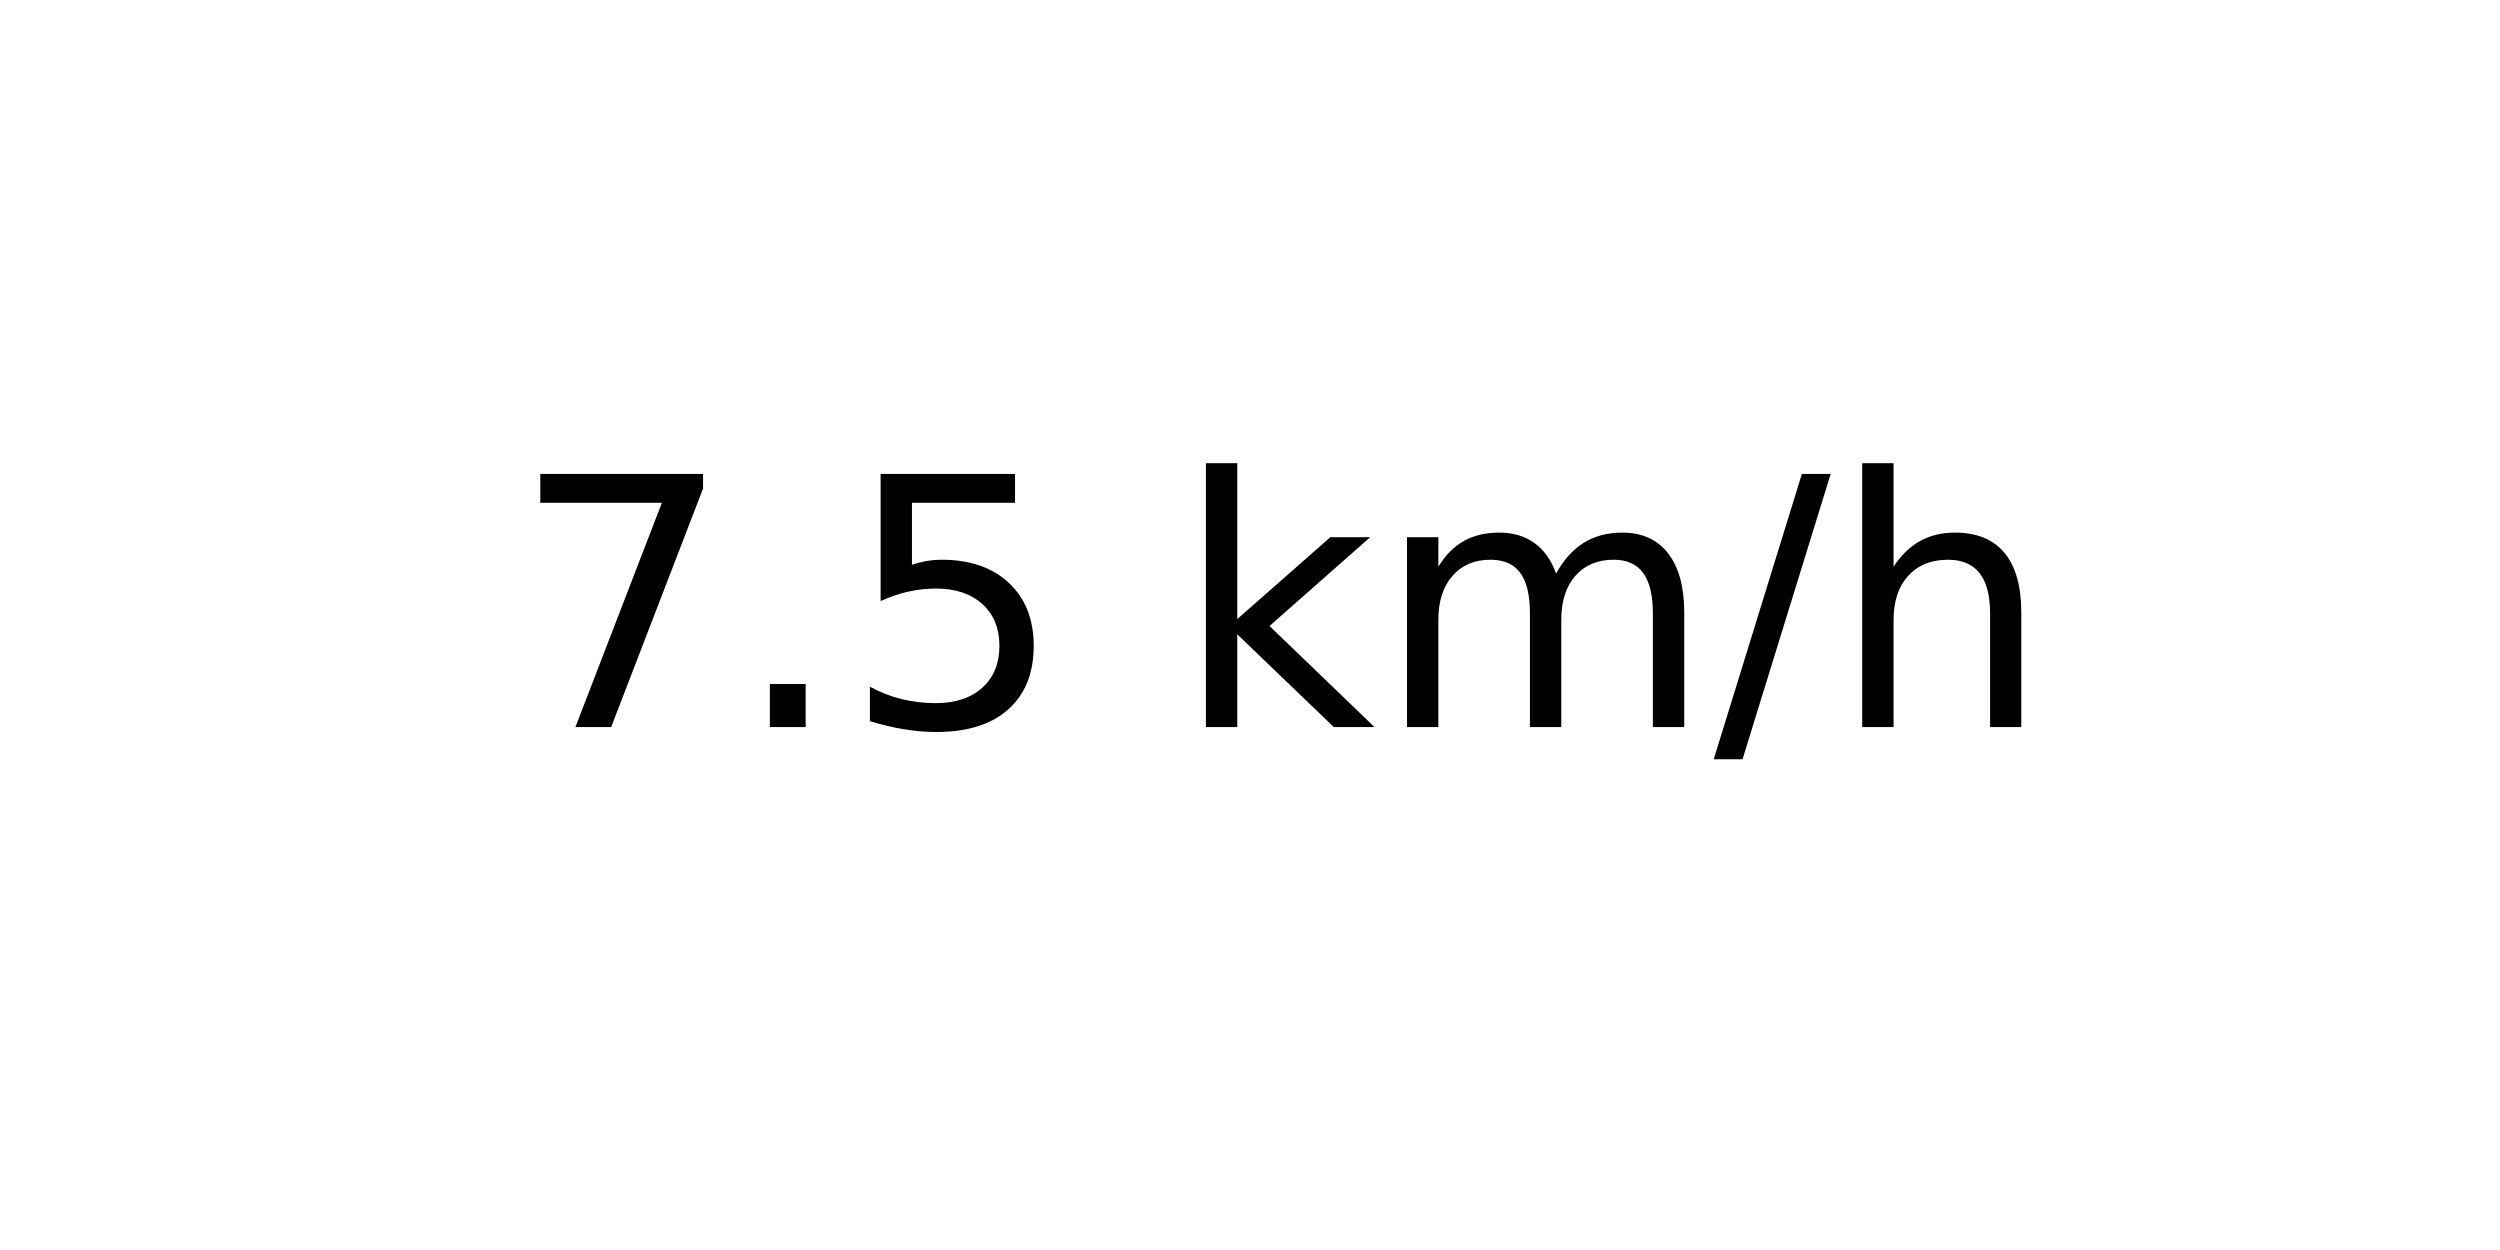
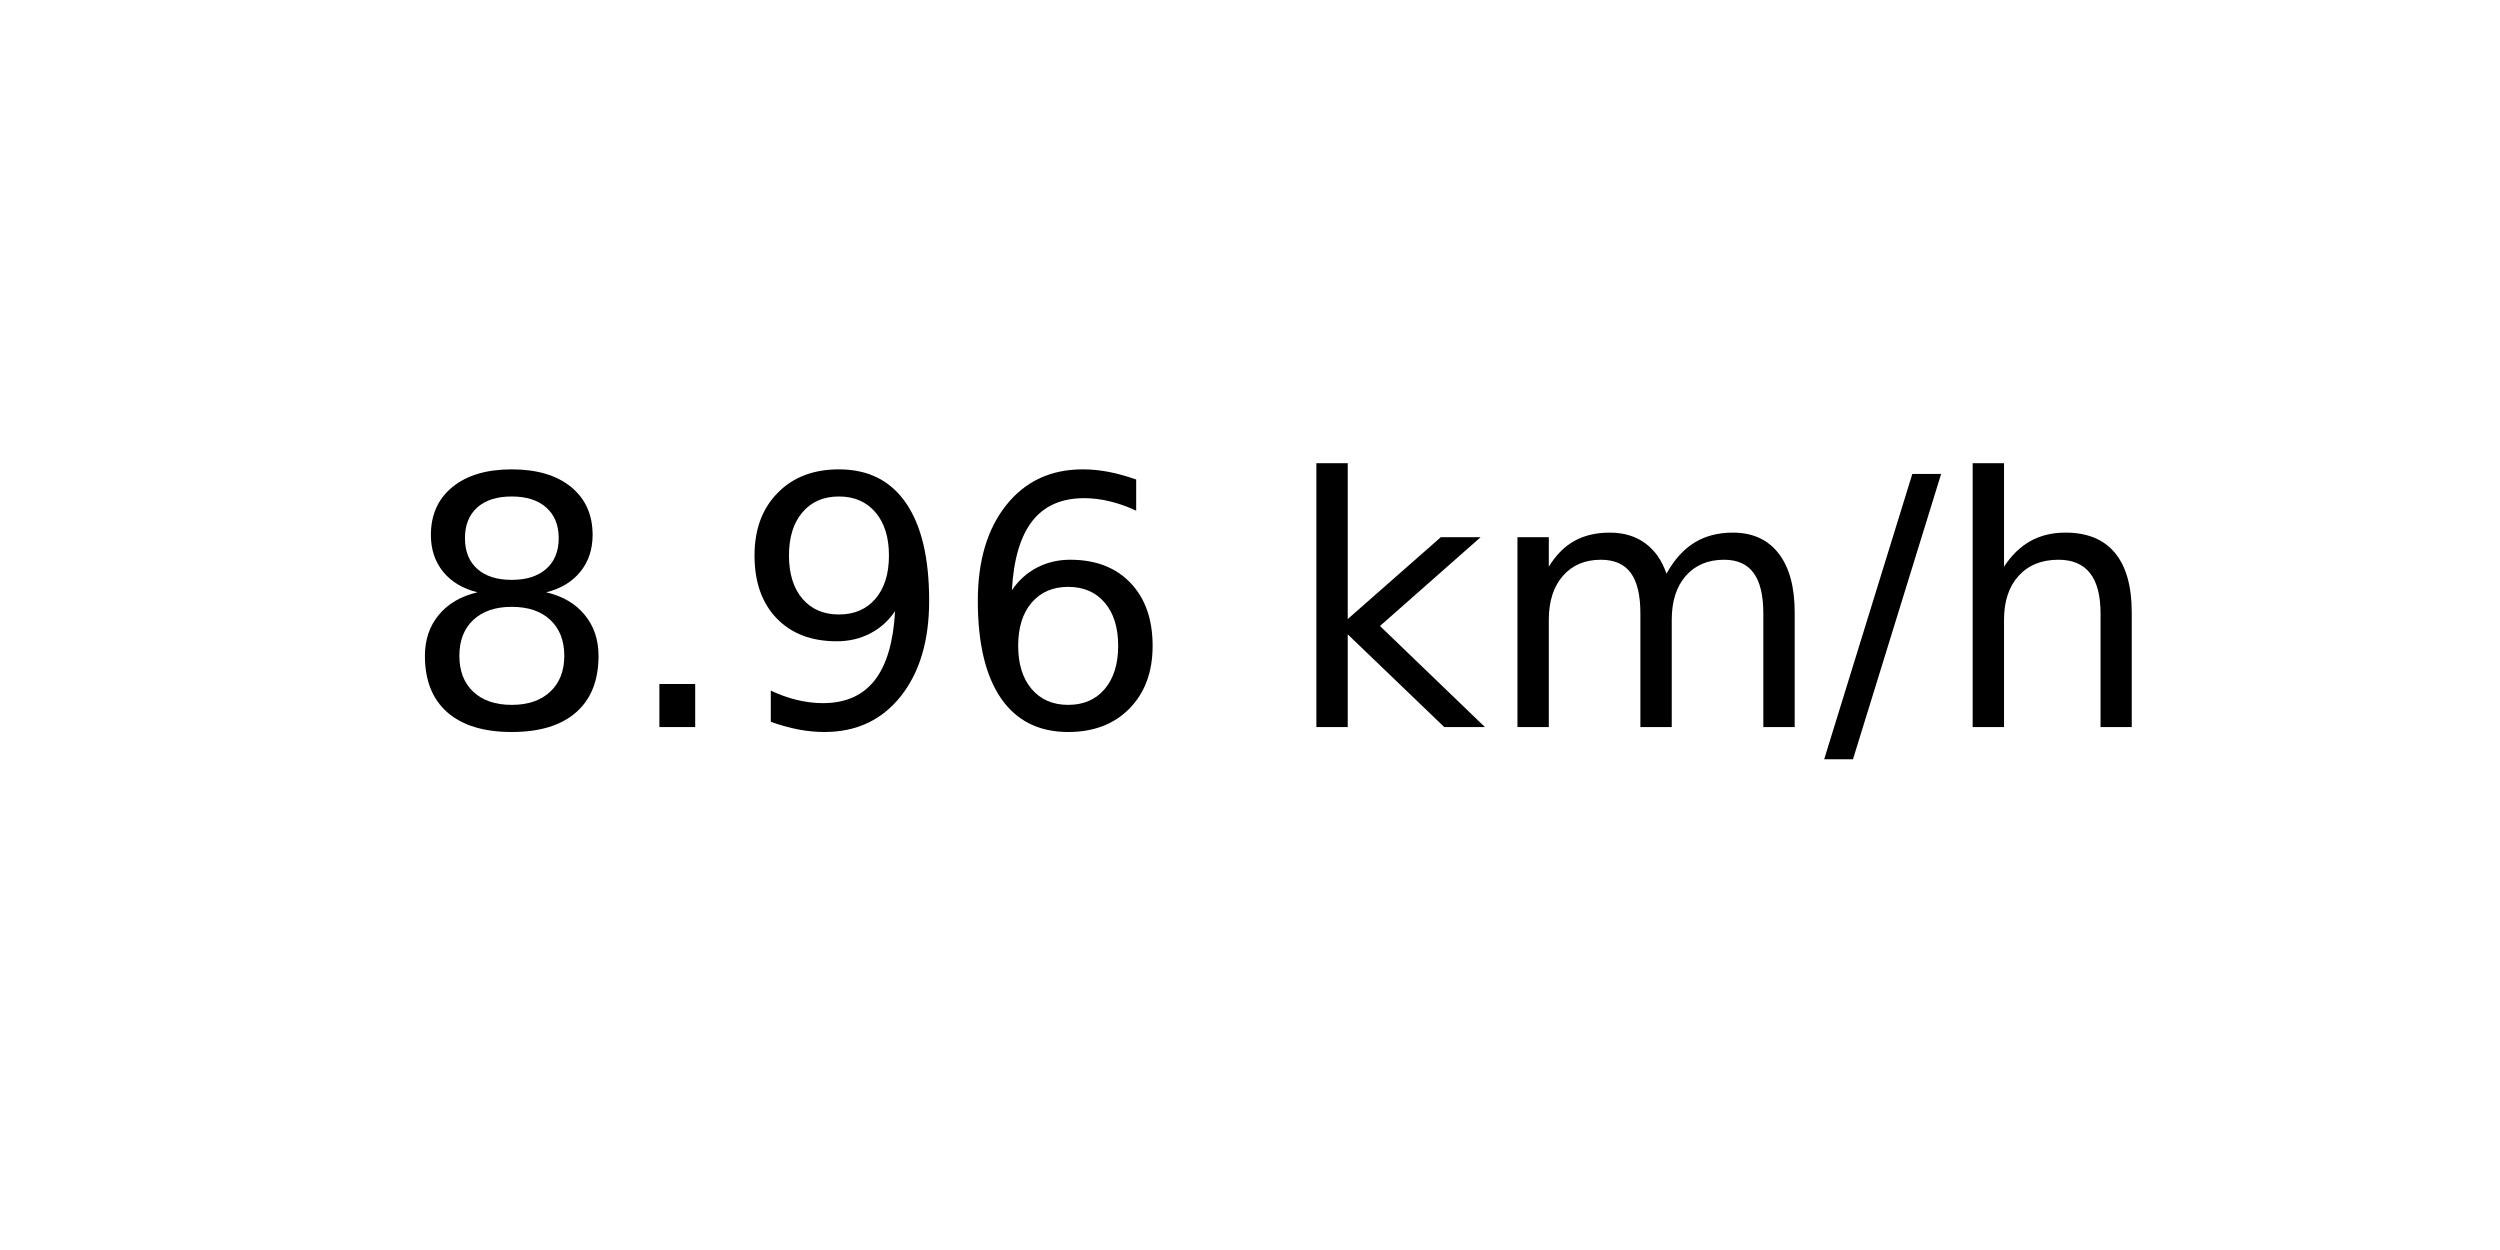
<svg xmlns="http://www.w3.org/2000/svg" xmlns:xlink="http://www.w3.org/1999/xlink" width="72pt" height="36pt" viewBox="0 0 72 36" version="1.1">
  <defs>
    <style type="text/css">*{stroke-linejoin: round; stroke-linecap: butt}</style>
  </defs>
  <g id="figure_1">
    <g id="axes_1">
      <g id="text_1">
-         <g transform="translate(14.74062 20.93937) scale(0.1 -0.1)">
+         <g transform="translate(11.55937 20.93937) scale(0.1 -0.1)">
          <defs>
-             <path id="DejaVuSans-37" d="M 525 4666  L 3525 4666  L 3525 4397  L 1831 0  L 1172 0  L 2766 4134  L 525 4134  L 525 4666  z " transform="scale(0.015625)" />
+             <path id="DejaVuSans-38" d="M 2034 2216  Q 1584 2216 1326 1975  Q 1069 1734 1069 1313  Q 1069 891 1326 650  Q 1584 409 2034 409  Q 2484 409 2743 651  Q 3003 894 3003 1313  Q 3003 1734 2745 1975  Q 2488 2216 2034 2216  z M 1403 2484  Q 997 2584 770 2862  Q 544 3141 544 3541  Q 544 4100 942 4425  Q 1341 4750 2034 4750  Q 2731 4750 3128 4425  Q 3525 4100 3525 3541  Q 3525 3141 3298 2862  Q 3072 2584 2669 2484  Q 3125 2378 3379 2068  Q 3634 1759 3634 1313  Q 3634 634 3220 271  Q 2806 -91 2034 -91  Q 1263 -91 848 271  Q 434 634 434 1313  Q 434 1759 690 2068  Q 947 2378 1403 2484  z M 1172 3481  Q 1172 3119 1398 2916  Q 1625 2713 2034 2713  Q 2441 2713 2670 2916  Q 2900 3119 2900 3481  Q 2900 3844 2670 4047  Q 2441 4250 2034 4250  Q 1625 4250 1398 4047  Q 1172 3844 1172 3481  z " transform="scale(0.015625)" />
            <path id="DejaVuSans-2e" d="M 684 794  L 1344 794  L 1344 0  L 684 0  L 684 794  z " transform="scale(0.015625)" />
-             <path id="DejaVuSans-35" d="M 691 4666  L 3169 4666  L 3169 4134  L 1269 4134  L 1269 2991  Q 1406 3038 1543 3061  Q 1681 3084 1819 3084  Q 2600 3084 3056 2656  Q 3513 2228 3513 1497  Q 3513 744 3044 326  Q 2575 -91 1722 -91  Q 1428 -91 1123 -41  Q 819 9 494 109  L 494 744  Q 775 591 1075 516  Q 1375 441 1709 441  Q 2250 441 2565 725  Q 2881 1009 2881 1497  Q 2881 1984 2565 2268  Q 2250 2553 1709 2553  Q 1456 2553 1204 2497  Q 953 2441 691 2322  L 691 4666  z " transform="scale(0.015625)" />
+             <path id="DejaVuSans-39" d="M 703 97  L 703 672  Q 941 559 1184 500  Q 1428 441 1663 441  Q 2288 441 2617 861  Q 2947 1281 2994 2138  Q 2813 1869 2534 1725  Q 2256 1581 1919 1581  Q 1219 1581 811 2004  Q 403 2428 403 3163  Q 403 3881 828 4315  Q 1253 4750 1959 4750  Q 2769 4750 3195 4129  Q 3622 3509 3622 2328  Q 3622 1225 3098 567  Q 2575 -91 1691 -91  Q 1453 -91 1209 -44  Q 966 3 703 97  z M 1959 2075  Q 2384 2075 2632 2365  Q 2881 2656 2881 3163  Q 2881 3666 2632 3958  Q 2384 4250 1959 4250  Q 1534 4250 1286 3958  Q 1038 3666 1038 3163  Q 1038 2656 1286 2365  Q 1534 2075 1959 2075  z " transform="scale(0.015625)" />
+             <path id="DejaVuSans-36" d="M 2113 2584  Q 1688 2584 1439 2293  Q 1191 2003 1191 1497  Q 1191 994 1439 701  Q 1688 409 2113 409  Q 2538 409 2786 701  Q 3034 994 3034 1497  Q 3034 2003 2786 2293  Q 2538 2584 2113 2584  z M 3366 4563  L 3366 3988  Q 3128 4100 2886 4159  Q 2644 4219 2406 4219  Q 1781 4219 1451 3797  Q 1122 3375 1075 2522  Q 1259 2794 1537 2939  Q 1816 3084 2150 3084  Q 2853 3084 3261 2657  Q 3669 2231 3669 1497  Q 3669 778 3244 343  Q 2819 -91 2113 -91  Q 1303 -91 875 529  Q 447 1150 447 2328  Q 447 3434 972 4092  Q 1497 4750 2381 4750  Q 2619 4750 2861 4703  Q 3103 4656 3366 4563  z " transform="scale(0.015625)" />
            <path id="DejaVuSans-20" transform="scale(0.015625)" />
            <path id="DejaVuSans-6b" d="M 581 4863  L 1159 4863  L 1159 1991  L 2875 3500  L 3609 3500  L 1753 1863  L 3688 0  L 2938 0  L 1159 1709  L 1159 0  L 581 0  L 581 4863  z " transform="scale(0.015625)" />
            <path id="DejaVuSans-6d" d="M 3328 2828  Q 3544 3216 3844 3400  Q 4144 3584 4550 3584  Q 5097 3584 5394 3201  Q 5691 2819 5691 2113  L 5691 0  L 5113 0  L 5113 2094  Q 5113 2597 4934 2840  Q 4756 3084 4391 3084  Q 3944 3084 3684 2787  Q 3425 2491 3425 1978  L 3425 0  L 2847 0  L 2847 2094  Q 2847 2600 2669 2842  Q 2491 3084 2119 3084  Q 1678 3084 1418 2786  Q 1159 2488 1159 1978  L 1159 0  L 581 0  L 581 3500  L 1159 3500  L 1159 2956  Q 1356 3278 1631 3431  Q 1906 3584 2284 3584  Q 2666 3584 2933 3390  Q 3200 3197 3328 2828  z " transform="scale(0.015625)" />
            <path id="DejaVuSans-2f" d="M 1625 4666  L 2156 4666  L 531 -594  L 0 -594  L 1625 4666  z " transform="scale(0.015625)" />
            <path id="DejaVuSans-68" d="M 3513 2113  L 3513 0  L 2938 0  L 2938 2094  Q 2938 2591 2744 2837  Q 2550 3084 2163 3084  Q 1697 3084 1428 2787  Q 1159 2491 1159 1978  L 1159 0  L 581 0  L 581 4863  L 1159 4863  L 1159 2956  Q 1366 3272 1645 3428  Q 1925 3584 2291 3584  Q 2894 3584 3203 3211  Q 3513 2838 3513 2113  z " transform="scale(0.015625)" />
          </defs>
-           <use xlink:href="#DejaVuSans-37" />
+           <use xlink:href="#DejaVuSans-38" />
          <use xlink:href="#DejaVuSans-2e" x="63.623" />
-           <use xlink:href="#DejaVuSans-35" x="95.41" />
-           <use xlink:href="#DejaVuSans-20" x="159.033" />
-           <use xlink:href="#DejaVuSans-6b" x="190.82" />
-           <use xlink:href="#DejaVuSans-6d" x="248.73" />
-           <use xlink:href="#DejaVuSans-2f" x="346.143" />
-           <use xlink:href="#DejaVuSans-68" x="379.834" />
+           <use xlink:href="#DejaVuSans-39" x="95.41" />
+           <use xlink:href="#DejaVuSans-36" x="159.033" />
+           <use xlink:href="#DejaVuSans-20" x="222.656" />
+           <use xlink:href="#DejaVuSans-6b" x="254.443" />
+           <use xlink:href="#DejaVuSans-6d" x="312.354" />
+           <use xlink:href="#DejaVuSans-2f" x="409.766" />
+           <use xlink:href="#DejaVuSans-68" x="443.457" />
        </g>
      </g>
    </g>
  </g>
</svg>
